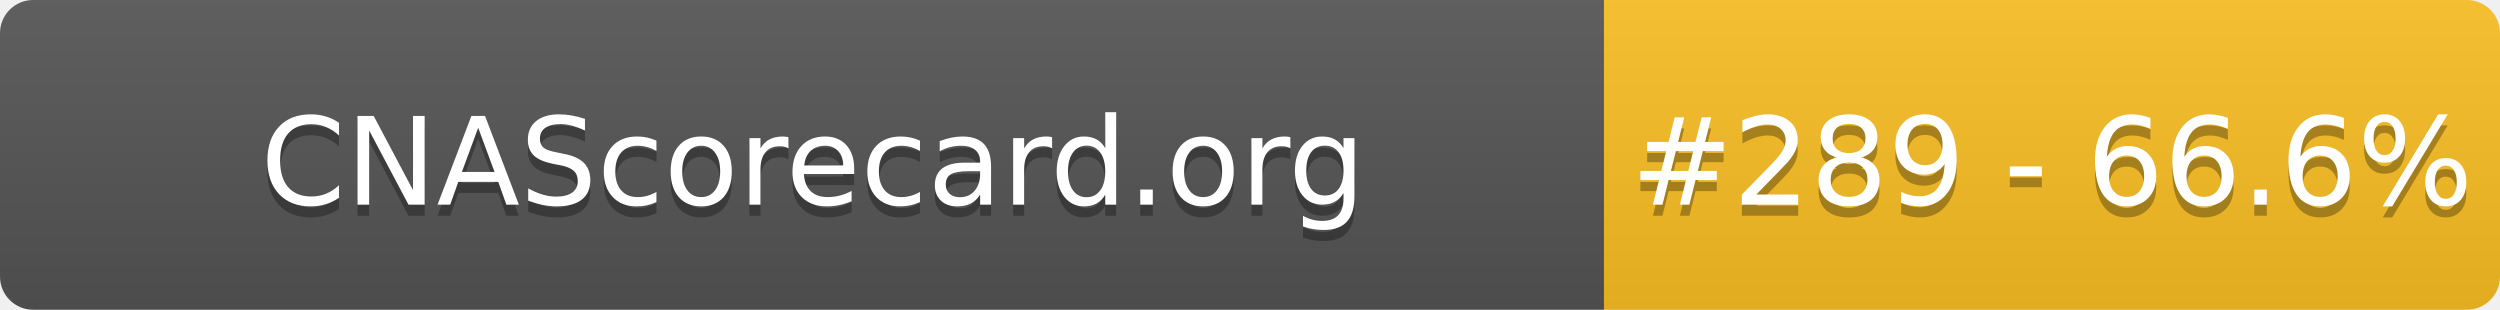
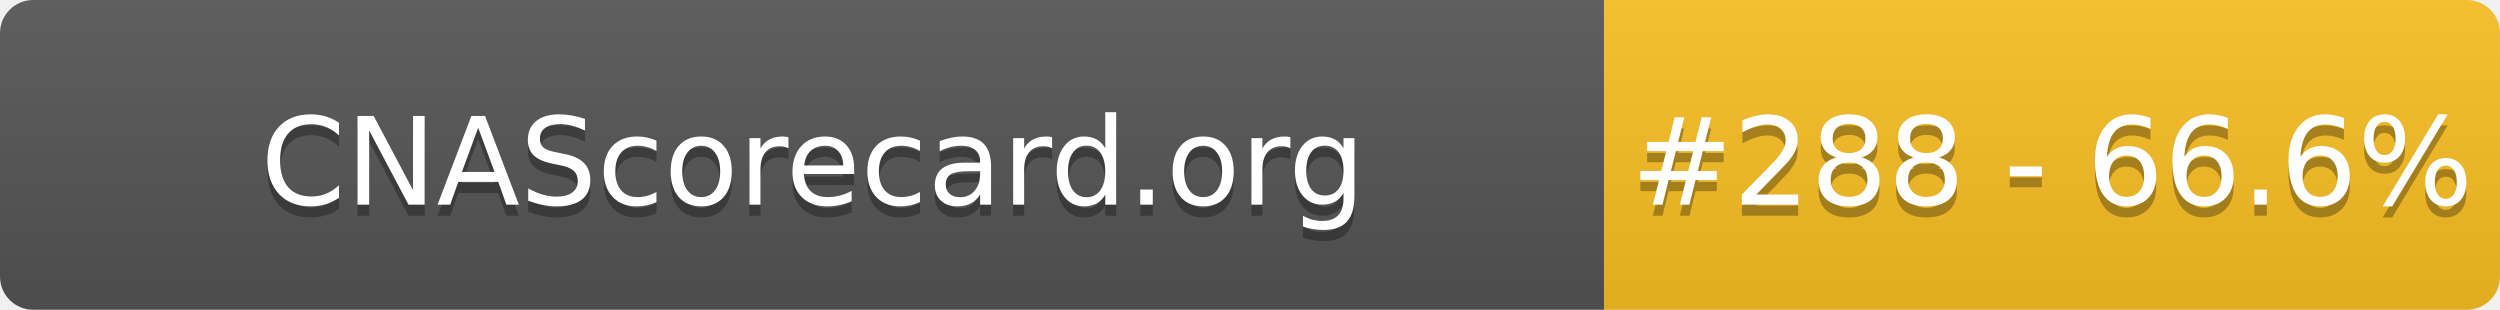
- <svg xmlns="http://www.w3.org/2000/svg" width="226" height="28" role="img" aria-label="CNAScorecard.org: #289 - 66.6%">
+ <svg xmlns="http://www.w3.org/2000/svg" width="226" height="28" role="img" aria-label="CNAScorecard.org: #288 - 66.6%">
  <linearGradient id="s" x2="0" y2="100%">
    <stop offset="0" stop-color="#bbb" stop-opacity=".1" />
    <stop offset="1" stop-opacity=".1" />
  </linearGradient>
  <clipPath id="r">
    <rect width="226" height="28" rx="3" fill="#fff" />
  </clipPath>
  <g clip-path="url(#r)">
    <rect width="145" height="28" fill="#555" />
    <rect x="145" width="81" height="28" fill="#FBBF24" />
    <rect width="226" height="28" fill="url(#s)" />
  </g>
  <g fill="#fff" text-anchor="middle" font-family="Verdana,Geneva,DejaVu Sans,sans-serif" text-rendering="geometricPrecision" font-size="110">
    <text aria-hidden="true" x="735" y="195" fill="#010101" fill-opacity=".3" transform="scale(.1)" textLength="1350">CNAScorecard.org</text>
    <text x="735" y="185" transform="scale(.1)" fill="#fff" textLength="1350">CNAScorecard.org</text>
-     <text aria-hidden="true" x="1855" y="195" fill="#010101" fill-opacity=".3" transform="scale(.1)" textLength="660">#289 - 66.6%</text>
-     <text x="1855" y="185" transform="scale(.1)" fill="#fff" textLength="660">#289 - 66.6%</text>
+     <text aria-hidden="true" x="1855" y="195" fill="#010101" fill-opacity=".3" transform="scale(.1)" textLength="660">#288 - 66.6%</text>
+     <text x="1855" y="185" transform="scale(.1)" fill="#fff" textLength="660">#288 - 66.6%</text>
  </g>
</svg>
